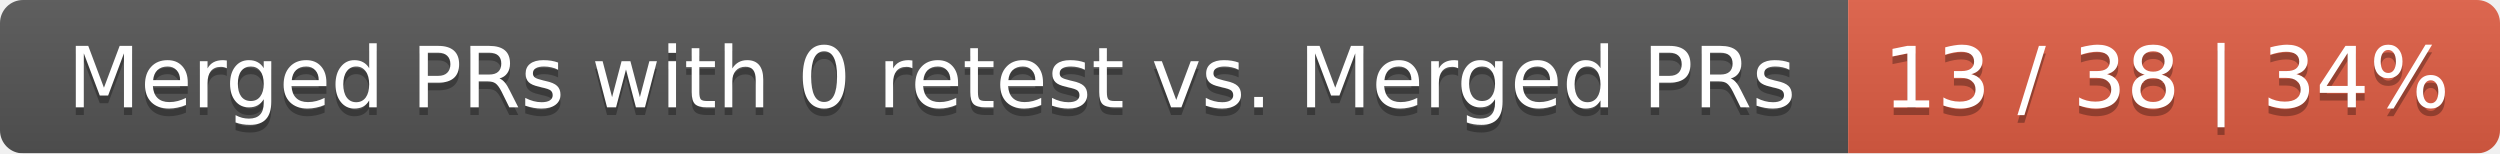
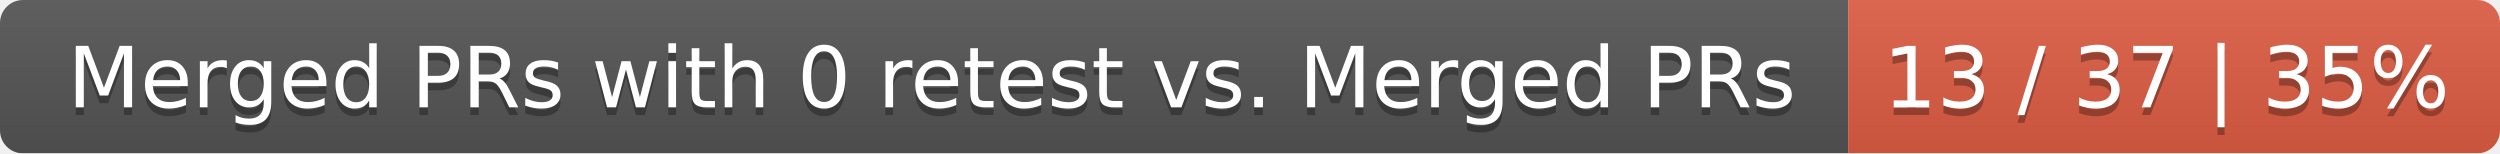
<svg xmlns="http://www.w3.org/2000/svg" width="326" height="20">
  <linearGradient id="smooth" x2="0" y2="100%">
    <stop offset="0" stop-color="#bbb" stop-opacity=".1" />
    <stop offset="1" stop-opacity=".1" />
  </linearGradient>
  <mask id="round">
    <rect width="326" height="20" rx="3" fill="#fff" />
  </mask>
  <g mask="url(#round)">
    <rect width="241" height="20" fill="#555" />
    <rect x="241" width="85" height="20" fill="#e05d44" />
    <rect width="326" height="20" fill="url(#smooth)" />
  </g>
  <g fill="#fff" text-anchor="middle" font-family="DejaVu Sans,Verdana,Geneva,sans-serif" font-size="11">
    <text x="121.5" y="15" fill="#010101" fill-opacity=".3">Merged PRs with 0 retest vs. Merged PRs</text>
    <text x="121.5" y="14">Merged PRs with 0 retest vs. Merged PRs</text>
-     <text x="282.5" y="15" fill="#010101" fill-opacity=".3">13 / 38 | 34%</text>
-     <text x="282.5" y="14">13 / 38 | 34%</text>
+     <text x="282.5" y="15" fill="#010101" fill-opacity=".3">13 / 37 | 35%</text>
+     <text x="282.5" y="14">13 / 37 | 35%</text>
  </g>
</svg>
